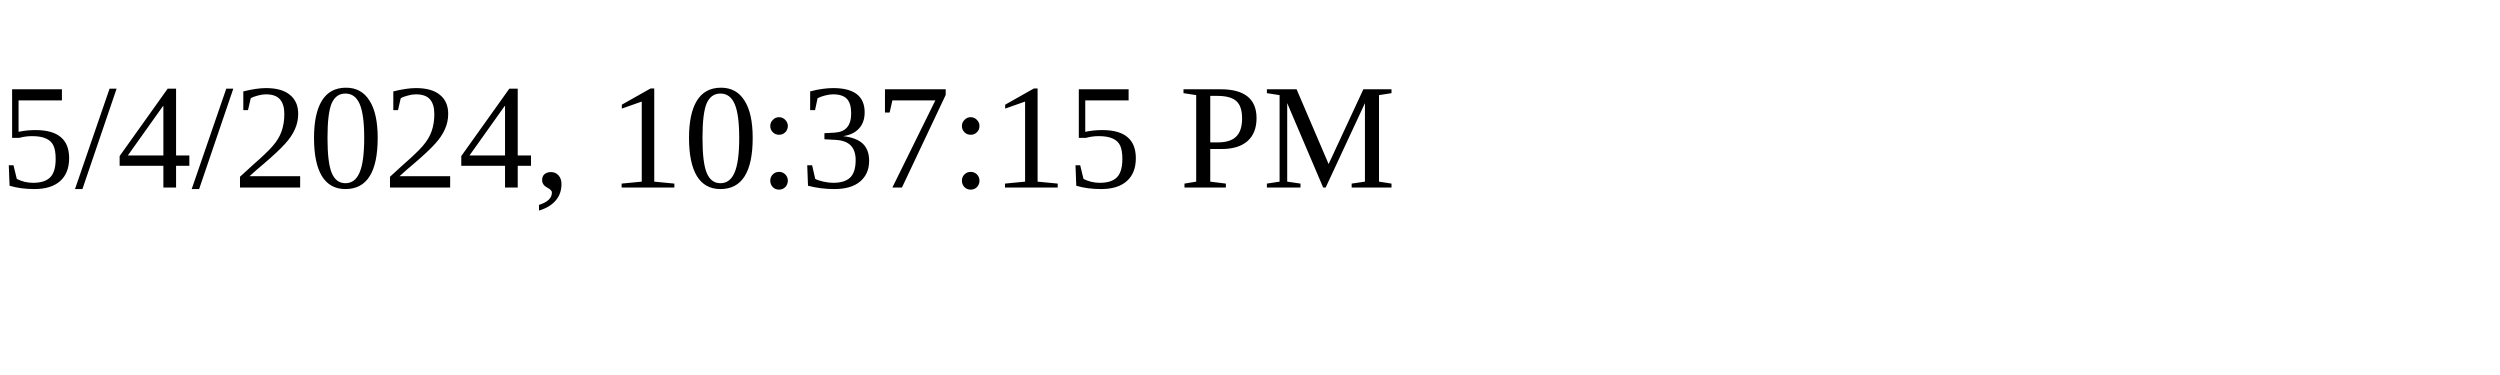
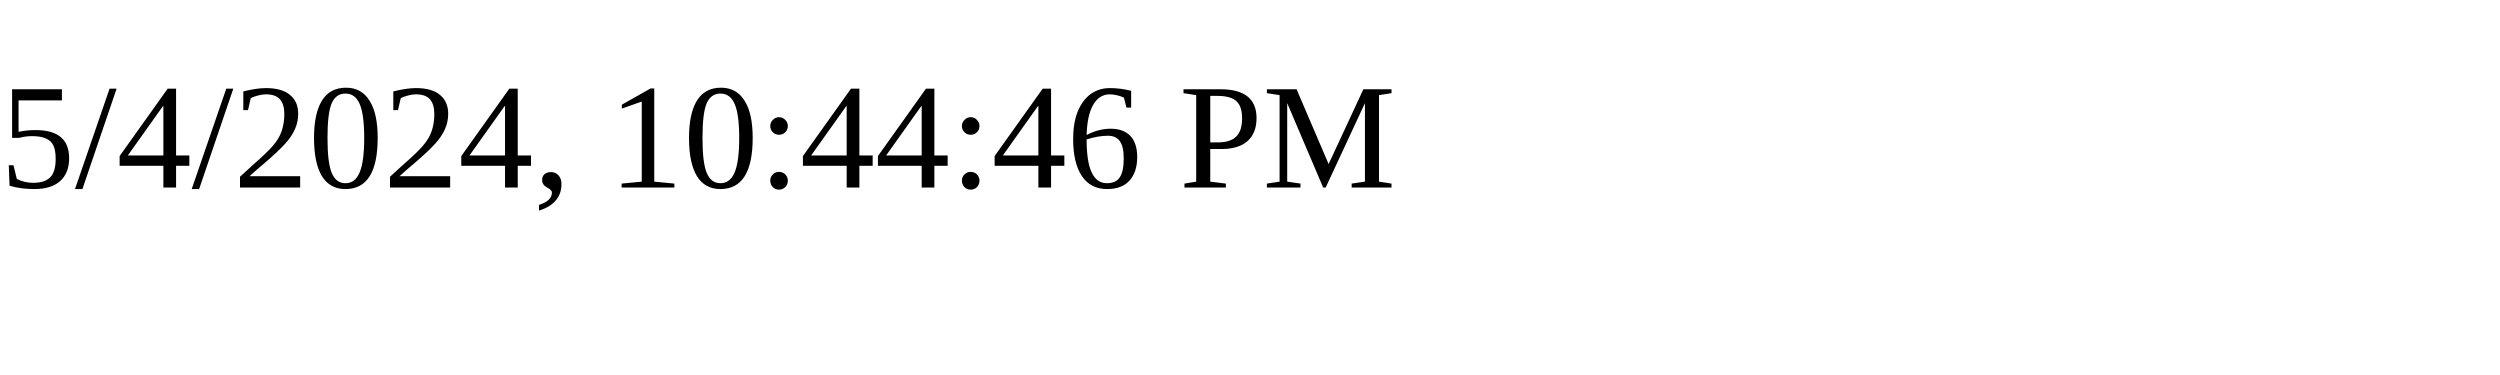
<svg xmlns="http://www.w3.org/2000/svg" height="30" width="200">
-   <text x="0" y="15">5/4/2024, 10:37:15 PM</text>
+   <text x="0" y="15">5/4/2024, 10:44:46 PM</text>
</svg>
